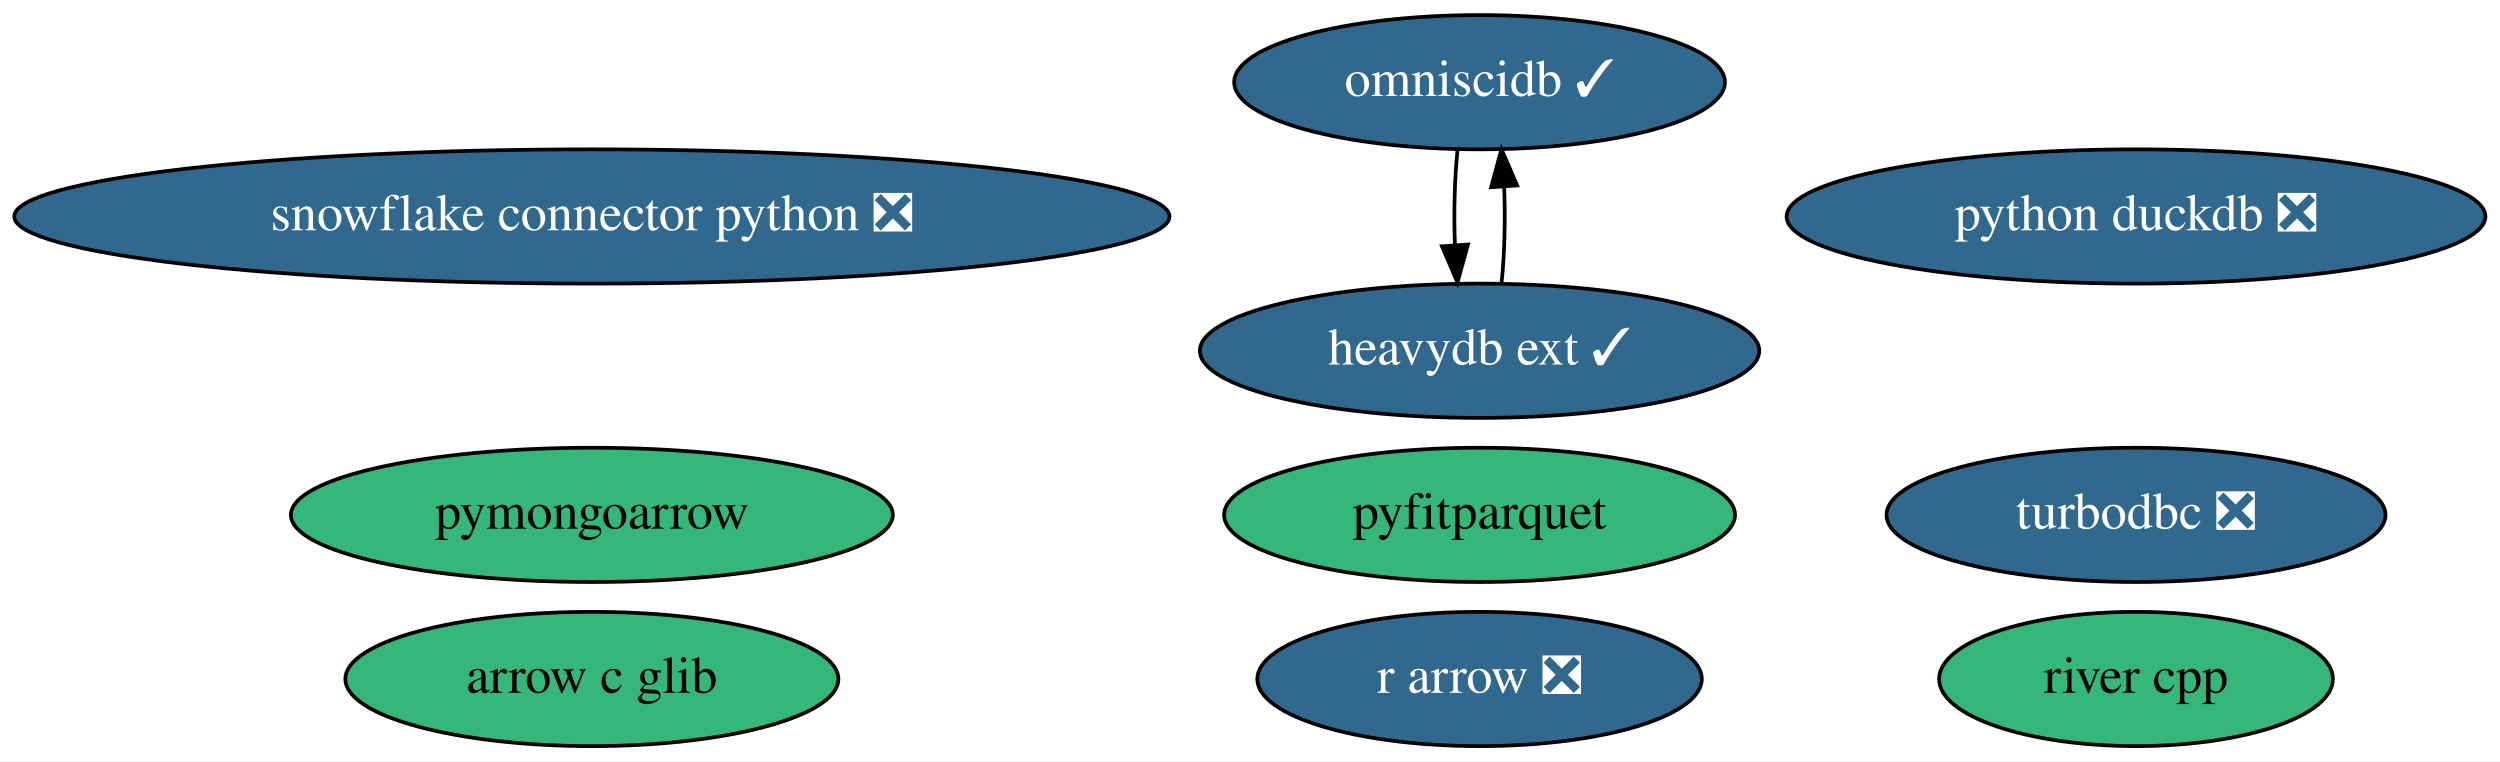
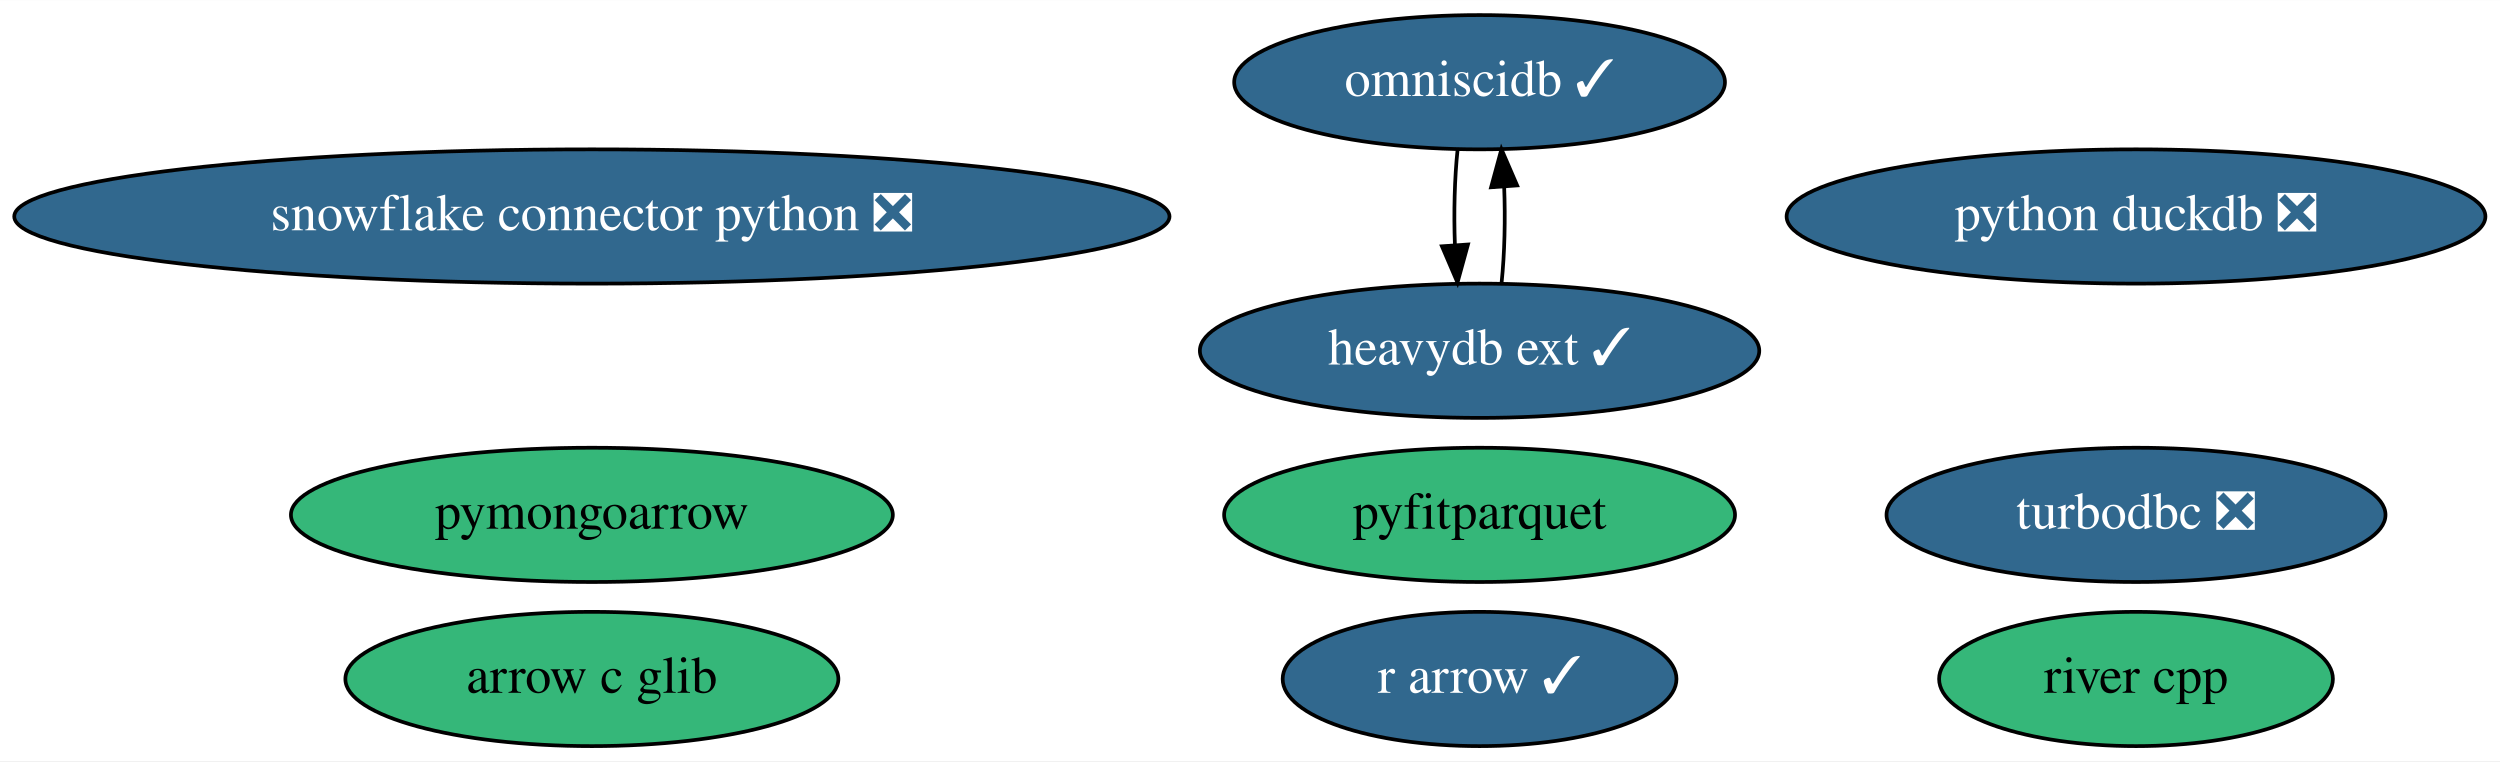
<svg xmlns="http://www.w3.org/2000/svg" xmlns:xlink="http://www.w3.org/1999/xlink" width="670pt" height="204pt" viewBox="0.00 0.00 670.28 204.00">
  <g id="graph0" class="graph" transform="scale(1 1) rotate(0) translate(4 200)">
    <polygon fill="white" stroke="transparent" points="-4,4 -4,-200 666.28,-200 666.28,4 -4,4" />
    <g id="node1" class="node">
      <g id="a_node1">
        <a xlink:href="https://github.com/conda-forge/turbodbc-feedstock/pull/72" xlink:title="turbodbc ❎">
          <ellipse fill="#31688e" stroke="black" cx="568.69" cy="-62" rx="66.89" ry="18" />
          <text text-anchor="middle" x="568.69" y="-58.3" font-family="Times,serif" font-size="14.00" fill="white">turbodbc ❎</text>
        </a>
      </g>
    </g>
    <g id="node2" class="node">
      <g id="a_node2">
        <a xlink:href="https://github.com/conda-forge/snowflake-connector-python-feedstock/pull/112" xlink:title="snowflake connector python ❎">
          <ellipse fill="#31688e" stroke="black" cx="154.69" cy="-142" rx="154.87" ry="18" />
          <text text-anchor="middle" x="154.69" y="-138.3" font-family="Times,serif" font-size="14.00" fill="white">snowflake connector python ❎</text>
        </a>
      </g>
    </g>
    <g id="node3" class="node">
      <g id="a_node3">
-         <a xlink:href="https://github.com/conda-forge/r-arrow-feedstock/pull/52" xlink:title="r arrow ❎">
-           <ellipse fill="#31688e" stroke="black" cx="392.69" cy="-18" rx="59.59" ry="18" />
-           <text text-anchor="middle" x="392.69" y="-14.3" font-family="Times,serif" font-size="14.00" fill="white">r arrow ❎</text>
+         <a xlink:href="https://github.com/conda-forge/r-arrow-feedstock/pull/52" xlink:title="r arrow ✓">
+           <ellipse fill="#31688e" stroke="black" cx="392.69" cy="-18" rx="52.79" ry="18" />
+           <text text-anchor="middle" x="392.69" y="-14.3" font-family="Times,serif" font-size="14.00" fill="white">r arrow ✓</text>
        </a>
      </g>
    </g>
    <g id="node4" class="node">
      <g id="a_node4">
        <a xlink:href="https://github.com/conda-forge/python-duckdb-feedstock/pull/54" xlink:title="python duckdb ❎">
          <ellipse fill="#31688e" stroke="black" cx="568.69" cy="-142" rx="93.68" ry="18" />
          <text text-anchor="middle" x="568.69" y="-138.3" font-family="Times,serif" font-size="14.00" fill="white">python duckdb ❎</text>
        </a>
      </g>
    </g>
    <g id="node5" class="node">
      <g id="a_node5">
        <a xlink:href="https://github.com/conda-forge/omniscidb-feedstock/pull/104" xlink:title="omniscidb ✓">
          <ellipse fill="#31688e" stroke="black" cx="392.69" cy="-178" rx="65.79" ry="18" />
          <text text-anchor="middle" x="392.69" y="-174.3" font-family="Times,serif" font-size="14.00" fill="white">omniscidb ✓</text>
        </a>
      </g>
    </g>
    <g id="node9" class="node">
      <g id="a_node9">
        <a xlink:href="https://github.com/conda-forge/heavydb-ext-feedstock/pull/19" xlink:title="heavydb ext ✓">
          <ellipse fill="#31688e" stroke="black" cx="392.69" cy="-106" rx="74.99" ry="18" />
          <text text-anchor="middle" x="392.69" y="-102.3" font-family="Times,serif" font-size="14.00" fill="white">heavydb ext ✓</text>
        </a>
      </g>
    </g>
    <g id="edge1" class="edge">
      <path fill="none" stroke="black" d="M386.81,-160.05C385.99,-152.35 385.75,-143.03 386.08,-134.36" />
      <polygon fill="black" stroke="black" points="389.58,-134.49 386.77,-124.28 382.6,-134.01 389.58,-134.49" />
    </g>
    <g id="node6" class="node">
      <g id="a_node6">
        <a xlink:href="https://github.com/conda-forge/pyfitparquet-feedstock" xlink:title="pyfitparquet">
          <ellipse fill="#35b779" stroke="black" cx="392.69" cy="-62" rx="68.49" ry="18" />
          <text text-anchor="middle" x="392.69" y="-58.3" font-family="Times,serif" font-size="14.00">pyfitparquet</text>
        </a>
      </g>
    </g>
    <g id="node7" class="node">
      <g id="a_node7">
        <a xlink:href="https://github.com/conda-forge/pymongoarrow-feedstock" xlink:title="pymongoarrow">
          <ellipse fill="#35b779" stroke="black" cx="154.69" cy="-62" rx="80.69" ry="18" />
          <text text-anchor="middle" x="154.69" y="-58.3" font-family="Times,serif" font-size="14.00">pymongoarrow</text>
        </a>
      </g>
    </g>
    <g id="node8" class="node">
      <g id="a_node8">
        <a xlink:href="https://github.com/conda-forge/river-cpp-feedstock" xlink:title="river cpp">
          <ellipse fill="#35b779" stroke="black" cx="568.69" cy="-18" rx="52.79" ry="18" />
          <text text-anchor="middle" x="568.69" y="-14.3" font-family="Times,serif" font-size="14.00">river cpp</text>
        </a>
      </g>
    </g>
    <g id="edge2" class="edge">
      <path fill="none" stroke="black" d="M398.6,-124.28C399.4,-132.03 399.63,-141.36 399.28,-150.01" />
      <polygon fill="black" stroke="black" points="395.78,-149.83 398.56,-160.05 402.76,-150.33 395.78,-149.83" />
    </g>
    <g id="node10" class="node">
      <g id="a_node10">
        <a xlink:href="https://github.com/conda-forge/arrow-c-glib-feedstock" xlink:title="arrow c glib">
          <ellipse fill="#35b779" stroke="black" cx="154.69" cy="-18" rx="66.09" ry="18" />
          <text text-anchor="middle" x="154.69" y="-14.3" font-family="Times,serif" font-size="14.00">arrow c glib</text>
        </a>
      </g>
    </g>
  </g>
</svg>
